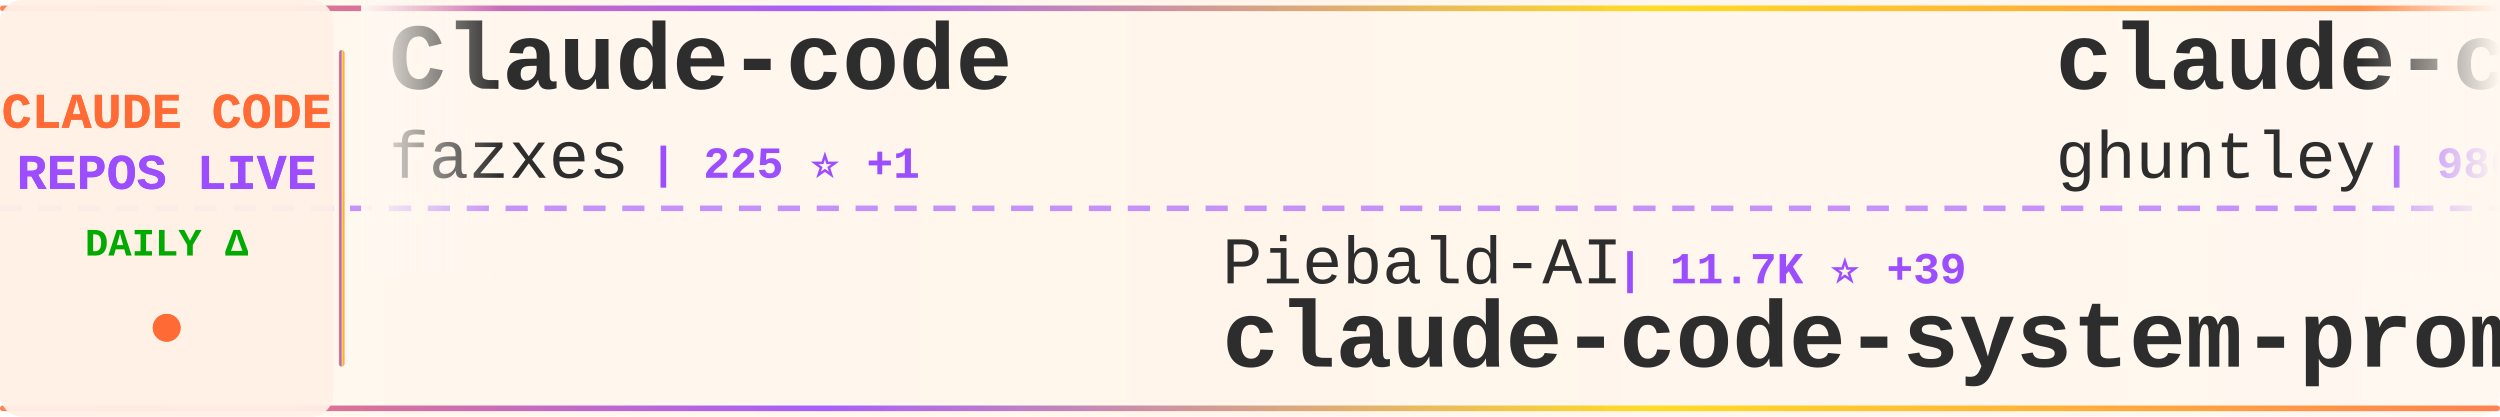
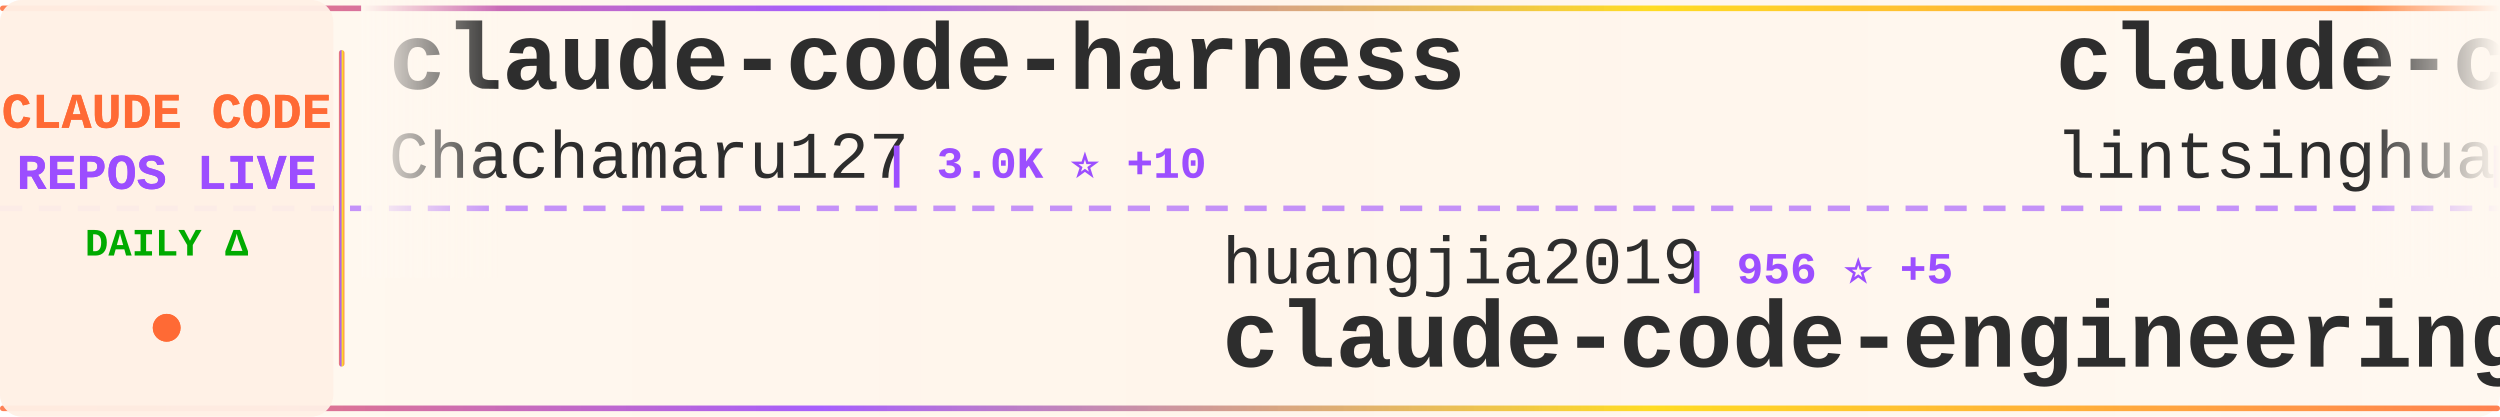
<svg xmlns="http://www.w3.org/2000/svg" width="900" height="150">
  <defs>
    <linearGradient id="tickerBg" x1="0%" y1="0%" x2="100%" y2="0%">
      <stop offset="0%" style="stop-color:#fff8f0;stop-opacity:0.98" />
      <stop offset="50%" style="stop-color:#fff5eb;stop-opacity:1" />
      <stop offset="100%" style="stop-color:#fff8f0;stop-opacity:0.98" />
    </linearGradient>
    <linearGradient id="borderGrad" x1="0%" y1="0%" x2="100%" y2="0%">
      <stop offset="0%" style="stop-color:#FF6B35;stop-opacity:0.85">
        <animate attributeName="stop-opacity" values="0.85;1;0.85" dur="2s" repeatCount="indefinite" />
      </stop>
      <stop offset="33%" style="stop-color:#9C4EFF;stop-opacity:0.9">
        <animate attributeName="stop-opacity" values="0.9;1;0.9" dur="2.2s" repeatCount="indefinite" />
      </stop>
      <stop offset="66%" style="stop-color:#FFD700;stop-opacity:0.85">
        <animate attributeName="stop-opacity" values="0.85;1;0.85" dur="1.8s" repeatCount="indefinite" />
      </stop>
      <stop offset="100%" style="stop-color:#FF6B35;stop-opacity:0.85">
        <animate attributeName="stop-opacity" values="0.85;1;0.85" dur="2s" repeatCount="indefinite" />
      </stop>
    </linearGradient>
    <filter id="textGlow">
      <feGaussianBlur stdDeviation="0.15" result="coloredBlur" />
      <feMerge>
        <feMergeNode in="coloredBlur" />
        <feMergeNode in="SourceGraphic" />
      </feMerge>
    </filter>
    <filter id="metricGlow">
      <feGaussianBlur stdDeviation="0.2" result="coloredBlur" />
      <feMerge>
        <feMergeNode in="coloredBlur" />
        <feMergeNode in="SourceGraphic" />
      </feMerge>
    </filter>
    <linearGradient id="leftFade" x1="0%" y1="0%" x2="100%" y2="0%">
      <stop offset="0%" style="stop-color:#fff8f0;stop-opacity:1" />
      <stop offset="100%" style="stop-color:#fff8f0;stop-opacity:0" />
    </linearGradient>
    <linearGradient id="rightFade" x1="0%" y1="0%" x2="100%" y2="0%">
      <stop offset="0%" style="stop-color:#fff8f0;stop-opacity:0" />
      <stop offset="100%" style="stop-color:#fff8f0;stop-opacity:1" />
    </linearGradient>
  </defs>
  <rect width="900" height="150" fill="url(#tickerBg)" rx="8" />
  <rect x="0" y="2" width="900" height="2" fill="url(#borderGrad)" rx="1" />
  <rect x="0" y="146" width="900" height="2" fill="url(#borderGrad)" rx="1" />
  <line x1="0" y1="75" x2="900" y2="75" stroke="#9C4EFF" stroke-width="2" stroke-dasharray="8 6" opacity="0.6" />
  <rect x="0" y="0" width="120" height="150" fill="#fff0e6" opacity="0.95" rx="8" />
  <text x="60" y="46" font-family="'Courier New', monospace" font-size="18" font-weight="bold" fill="#FF6B35" text-anchor="middle" filter="url(#textGlow)">
    CLAUDE CODE
  </text>
  <text x="60" y="68" font-family="'Courier New', monospace" font-size="18" font-weight="bold" fill="#9C4EFF" text-anchor="middle" filter="url(#textGlow)">
    REPOS LIVE
  </text>
  <text x="60" y="92" font-family="'Courier New', monospace" font-size="14" font-weight="bold" fill="#00aa00" text-anchor="middle">
    DAILY Δ
  </text>
  <circle cx="60" cy="118" r="5" fill="#FF6B35" filter="url(#metricGlow)">
    <animate attributeName="r" values="4;6;4" dur="1.5s" repeatCount="indefinite" />
    <animate attributeName="opacity" values="0.6;1;0.6" dur="1.5s" repeatCount="indefinite" />
  </circle>
  <rect x="122" y="18" width="2" height="114" fill="url(#borderGrad)" rx="1" />
  <clipPath id="tickerClip">
    <rect x="130" y="0" width="770" height="150" />
  </clipPath>
  <g clip-path="url(#tickerClip)">
    <g id="tickerItems">
      <animateTransform attributeName="transform" attributeType="XML" type="translate" from="0 0" to="-3000 0" dur="54s" repeatCount="indefinite" />
      <g transform="translate(0, 0)">
-         <text x="140" y="32" font-family="'Courier New', monospace" font-size="34" font-weight="bold" fill="#2d2d2d">Claude-code</text>
-         <text x="140" y="64" font-family="'Courier New', monospace" font-size="24" font-weight="normal" fill="#2d2d2d" opacity="1.0">fazxes</text>
-         <text x="234" y="64" font-family="'Courier New', monospace" font-size="16" font-weight="bold" fill="#9C4EFF"> | 225 ⭐ +1</text>
+         <text x="140" y="32" font-family="'Courier New', monospace" font-size="34" font-weight="bold" fill="#2d2d2d">claude-code-harness</text>
+         <text x="140" y="64" font-family="'Courier New', monospace" font-size="24" font-weight="normal" fill="#2d2d2d" opacity="1.0">Chachamaru127</text>
+         <text x="318" y="64" font-family="'Courier New', monospace" font-size="16" font-weight="bold" fill="#9C4EFF"> | 3.0K ⭐ +10</text>
      </g>
      <g transform="translate(300, 0)">
-         <text x="140" y="102" font-family="'Courier New', monospace" font-size="24" font-weight="normal" fill="#2d2d2d" opacity="1.0">Piebald-AI</text>
-         <text x="282" y="102" font-family="'Courier New', monospace" font-size="16" font-weight="bold" fill="#9C4EFF"> | 11.7K ⭐ +39</text>
-         <text x="140" y="132" font-family="'Courier New', monospace" font-size="34" font-weight="bold" fill="#2d2d2d">claude-code-system-promp...</text>
+         <text x="140" y="102" font-family="'Courier New', monospace" font-size="24" font-weight="normal" fill="#2d2d2d" opacity="1.0">huangjia2019</text>
+         <text x="306" y="102" font-family="'Courier New', monospace" font-size="16" font-weight="bold" fill="#9C4EFF"> | 956 ⭐ +5</text>
+         <text x="140" y="132" font-family="'Courier New', monospace" font-size="34" font-weight="bold" fill="#2d2d2d">claude-code-engineering</text>
      </g>
      <g transform="translate(600, 0)">
-         <text x="140" y="32" font-family="'Courier New', monospace" font-size="34" font-weight="bold" fill="#2d2d2d">claude-code-source-code-...</text>
-         <text x="140" y="64" font-family="'Courier New', monospace" font-size="24" font-weight="normal" fill="#2d2d2d" opacity="1.0">ghuntley</text>
-         <text x="258" y="64" font-family="'Courier New', monospace" font-size="16" font-weight="bold" fill="#9C4EFF"> | 986 ⭐</text>
+         <text x="140" y="32" font-family="'Courier New', monospace" font-size="34" font-weight="bold" fill="#2d2d2d">claude-code-book</text>
+         <text x="140" y="64" font-family="'Courier New', monospace" font-size="24" font-weight="normal" fill="#2d2d2d" opacity="1.0">lintsinghua</text>
+         <text x="294" y="64" font-family="'Courier New', monospace" font-size="16" font-weight="bold" fill="#9C4EFF"> | 3.9K ⭐ +4</text>
      </g>
      <g transform="translate(900, 0)">
-         <text x="140" y="102" font-family="'Courier New', monospace" font-size="24" font-weight="normal" fill="#2d2d2d" opacity="1.0">shareAI-lab</text>
-         <text x="294" y="102" font-family="'Courier New', monospace" font-size="16" font-weight="bold" fill="#9C4EFF"> | 70.3K ⭐ +141</text>
-         <text x="140" y="132" font-family="'Courier New', monospace" font-size="34" font-weight="bold" fill="#2d2d2d">learn-claude-code</text>
+         <text x="140" y="102" font-family="'Courier New', monospace" font-size="24" font-weight="normal" fill="#2d2d2d" opacity="1.0">affaan-m</text>
+         <text x="258" y="102" font-family="'Courier New', monospace" font-size="16" font-weight="bold" fill="#9C4EFF"> | 227.4K ⭐ +414</text>
+         <text x="140" y="132" font-family="'Courier New', monospace" font-size="34" font-weight="bold" fill="#2d2d2d">ECC</text>
      </g>
      <g transform="translate(1200, 0)">
-         <text x="140" y="32" font-family="'Courier New', monospace" font-size="34" font-weight="bold" fill="#2d2d2d">Claude-Code-Game-Studios</text>
-         <text x="140" y="64" font-family="'Courier New', monospace" font-size="24" font-weight="normal" fill="#2d2d2d" opacity="1.0">Donchitos</text>
-         <text x="270" y="64" font-family="'Courier New', monospace" font-size="16" font-weight="bold" fill="#9C4EFF"> | 22.8K ⭐ +43</text>
+         <text x="140" y="32" font-family="'Courier New', monospace" font-size="34" font-weight="bold" fill="#2d2d2d">claude-code-system-promp...</text>
+         <text x="140" y="64" font-family="'Courier New', monospace" font-size="24" font-weight="normal" fill="#2d2d2d" opacity="1.0">Piebald-AI</text>
+         <text x="282" y="64" font-family="'Courier New', monospace" font-size="16" font-weight="bold" fill="#9C4EFF"> | 11.7K ⭐ +42</text>
      </g>
      <g transform="translate(1500, 0)">
-         <text x="140" y="102" font-family="'Courier New', monospace" font-size="24" font-weight="normal" fill="#2d2d2d" opacity="1.0">liuup</text>
-         <text x="222" y="102" font-family="'Courier New', monospace" font-size="16" font-weight="bold" fill="#9C4EFF"> | 3.5K ⭐ +14</text>
-         <text x="140" y="132" font-family="'Courier New', monospace" font-size="34" font-weight="bold" fill="#2d2d2d">claude-code-analysis</text>
+         <text x="140" y="102" font-family="'Courier New', monospace" font-size="24" font-weight="normal" fill="#2d2d2d" opacity="1.0">huangserva</text>
+         <text x="282" y="102" font-family="'Courier New', monospace" font-size="16" font-weight="bold" fill="#9C4EFF"> | 616 ⭐</text>
+         <text x="140" y="132" font-family="'Courier New', monospace" font-size="34" font-weight="bold" fill="#2d2d2d">claude-code-cli</text>
      </g>
      <g transform="translate(1800, 0)">
-         <text x="140" y="32" font-family="'Courier New', monospace" font-size="34" font-weight="bold" fill="#2d2d2d">claude-code-prompts</text>
-         <text x="140" y="64" font-family="'Courier New', monospace" font-size="24" font-weight="normal" fill="#2d2d2d" opacity="1.0">repowise-dev</text>
-         <text x="306" y="64" font-family="'Courier New', monospace" font-size="16" font-weight="bold" fill="#9C4EFF"> | 1.1K ⭐ +1</text>
+         <text x="140" y="32" font-family="'Courier New', monospace" font-size="34" font-weight="bold" fill="#2d2d2d">Claude-Code</text>
+         <text x="140" y="64" font-family="'Courier New', monospace" font-size="24" font-weight="normal" fill="#2d2d2d" opacity="1.0">KPR111</text>
+         <text x="234" y="64" font-family="'Courier New', monospace" font-size="16" font-weight="bold" fill="#9C4EFF"> | 18 ⭐</text>
      </g>
      <g transform="translate(2100, 0)">
-         <text x="140" y="102" font-family="'Courier New', monospace" font-size="24" font-weight="normal" fill="#2d2d2d" opacity="1.0">musistudio</text>
-         <text x="282" y="102" font-family="'Courier New', monospace" font-size="16" font-weight="bold" fill="#9C4EFF"> | 35.7K ⭐ +38</text>
-         <text x="140" y="132" font-family="'Courier New', monospace" font-size="34" font-weight="bold" fill="#2d2d2d">claude-code-router</text>
+         <text x="140" y="102" font-family="'Courier New', monospace" font-size="24" font-weight="normal" fill="#2d2d2d" opacity="1.0">LING71671</text>
+         <text x="270" y="102" font-family="'Courier New', monospace" font-size="16" font-weight="bold" fill="#9C4EFF"> | 913 ⭐ +3</text>
+         <text x="140" y="132" font-family="'Courier New', monospace" font-size="34" font-weight="bold" fill="#2d2d2d">Open-ClaudeCode</text>
      </g>
      <g transform="translate(2400, 0)">
-         <text x="140" y="32" font-family="'Courier New', monospace" font-size="34" font-weight="bold" fill="#2d2d2d">claude-code-security-rev...</text>
-         <text x="140" y="64" font-family="'Courier New', monospace" font-size="24" font-weight="normal" fill="#2d2d2d" opacity="1.0">anthropics</text>
-         <text x="282" y="64" font-family="'Courier New', monospace" font-size="16" font-weight="bold" fill="#9C4EFF"> | 5.5K ⭐ +11</text>
+         <text x="140" y="32" font-family="'Courier New', monospace" font-size="34" font-weight="bold" fill="#2d2d2d">claude-code-source</text>
+         <text x="140" y="64" font-family="'Courier New', monospace" font-size="24" font-weight="normal" fill="#2d2d2d" opacity="1.0">hangsman</text>
+         <text x="258" y="64" font-family="'Courier New', monospace" font-size="16" font-weight="bold" fill="#9C4EFF"> | 787 ⭐</text>
      </g>
      <g transform="translate(2700, 0)">
-         <text x="140" y="102" font-family="'Courier New', monospace" font-size="24" font-weight="normal" fill="#2d2d2d" opacity="1.0">VoltAgent</text>
-         <text x="270" y="102" font-family="'Courier New', monospace" font-size="16" font-weight="bold" fill="#9C4EFF"> | 23.1K ⭐ +65</text>
-         <text x="140" y="132" font-family="'Courier New', monospace" font-size="34" font-weight="bold" fill="#2d2d2d">awesome-claude-code-suba...</text>
+         <text x="140" y="102" font-family="'Courier New', monospace" font-size="24" font-weight="normal" fill="#2d2d2d" opacity="1.0">andrew-kramer-inno</text>
+         <text x="378" y="102" font-family="'Courier New', monospace" font-size="16" font-weight="bold" fill="#9C4EFF"> | 594 ⭐</text>
+         <text x="140" y="132" font-family="'Courier New', monospace" font-size="34" font-weight="bold" fill="#2d2d2d">claude-code-source-build</text>
      </g>
      <g transform="translate(3000, 0)">
-         <text x="140" y="32" font-family="'Courier New', monospace" font-size="34" font-weight="bold" fill="#2d2d2d">Claude-code</text>
-         <text x="140" y="64" font-family="'Courier New', monospace" font-size="24" font-weight="normal" fill="#2d2d2d" opacity="1.0">fazxes</text>
-         <text x="234" y="64" font-family="'Courier New', monospace" font-size="16" font-weight="bold" fill="#9C4EFF"> | 225 ⭐ +1</text>
+         <text x="140" y="32" font-family="'Courier New', monospace" font-size="34" font-weight="bold" fill="#2d2d2d">claude-code-harness</text>
+         <text x="140" y="64" font-family="'Courier New', monospace" font-size="24" font-weight="normal" fill="#2d2d2d" opacity="1.0">Chachamaru127</text>
+         <text x="318" y="64" font-family="'Courier New', monospace" font-size="16" font-weight="bold" fill="#9C4EFF"> | 3.0K ⭐ +10</text>
      </g>
      <g transform="translate(3300, 0)">
-         <text x="140" y="102" font-family="'Courier New', monospace" font-size="24" font-weight="normal" fill="#2d2d2d" opacity="1.0">Piebald-AI</text>
-         <text x="282" y="102" font-family="'Courier New', monospace" font-size="16" font-weight="bold" fill="#9C4EFF"> | 11.7K ⭐ +39</text>
-         <text x="140" y="132" font-family="'Courier New', monospace" font-size="34" font-weight="bold" fill="#2d2d2d">claude-code-system-promp...</text>
+         <text x="140" y="102" font-family="'Courier New', monospace" font-size="24" font-weight="normal" fill="#2d2d2d" opacity="1.0">huangjia2019</text>
+         <text x="306" y="102" font-family="'Courier New', monospace" font-size="16" font-weight="bold" fill="#9C4EFF"> | 956 ⭐ +5</text>
+         <text x="140" y="132" font-family="'Courier New', monospace" font-size="34" font-weight="bold" fill="#2d2d2d">claude-code-engineering</text>
      </g>
      <g transform="translate(3600, 0)">
-         <text x="140" y="32" font-family="'Courier New', monospace" font-size="34" font-weight="bold" fill="#2d2d2d">claude-code-source-code-...</text>
-         <text x="140" y="64" font-family="'Courier New', monospace" font-size="24" font-weight="normal" fill="#2d2d2d" opacity="1.0">ghuntley</text>
-         <text x="258" y="64" font-family="'Courier New', monospace" font-size="16" font-weight="bold" fill="#9C4EFF"> | 986 ⭐</text>
+         <text x="140" y="32" font-family="'Courier New', monospace" font-size="34" font-weight="bold" fill="#2d2d2d">claude-code-book</text>
+         <text x="140" y="64" font-family="'Courier New', monospace" font-size="24" font-weight="normal" fill="#2d2d2d" opacity="1.0">lintsinghua</text>
+         <text x="294" y="64" font-family="'Courier New', monospace" font-size="16" font-weight="bold" fill="#9C4EFF"> | 3.9K ⭐ +4</text>
      </g>
      <g transform="translate(3900, 0)">
-         <text x="140" y="102" font-family="'Courier New', monospace" font-size="24" font-weight="normal" fill="#2d2d2d" opacity="1.0">shareAI-lab</text>
-         <text x="294" y="102" font-family="'Courier New', monospace" font-size="16" font-weight="bold" fill="#9C4EFF"> | 70.3K ⭐ +141</text>
-         <text x="140" y="132" font-family="'Courier New', monospace" font-size="34" font-weight="bold" fill="#2d2d2d">learn-claude-code</text>
+         <text x="140" y="102" font-family="'Courier New', monospace" font-size="24" font-weight="normal" fill="#2d2d2d" opacity="1.0">affaan-m</text>
+         <text x="258" y="102" font-family="'Courier New', monospace" font-size="16" font-weight="bold" fill="#9C4EFF"> | 227.4K ⭐ +414</text>
+         <text x="140" y="132" font-family="'Courier New', monospace" font-size="34" font-weight="bold" fill="#2d2d2d">ECC</text>
      </g>
    </g>
  </g>
  <rect x="130" y="0" width="50" height="100" fill="url(#leftFade)" />
  <rect x="850" y="0" width="50" height="100" fill="url(#rightFade)" />
</svg>
